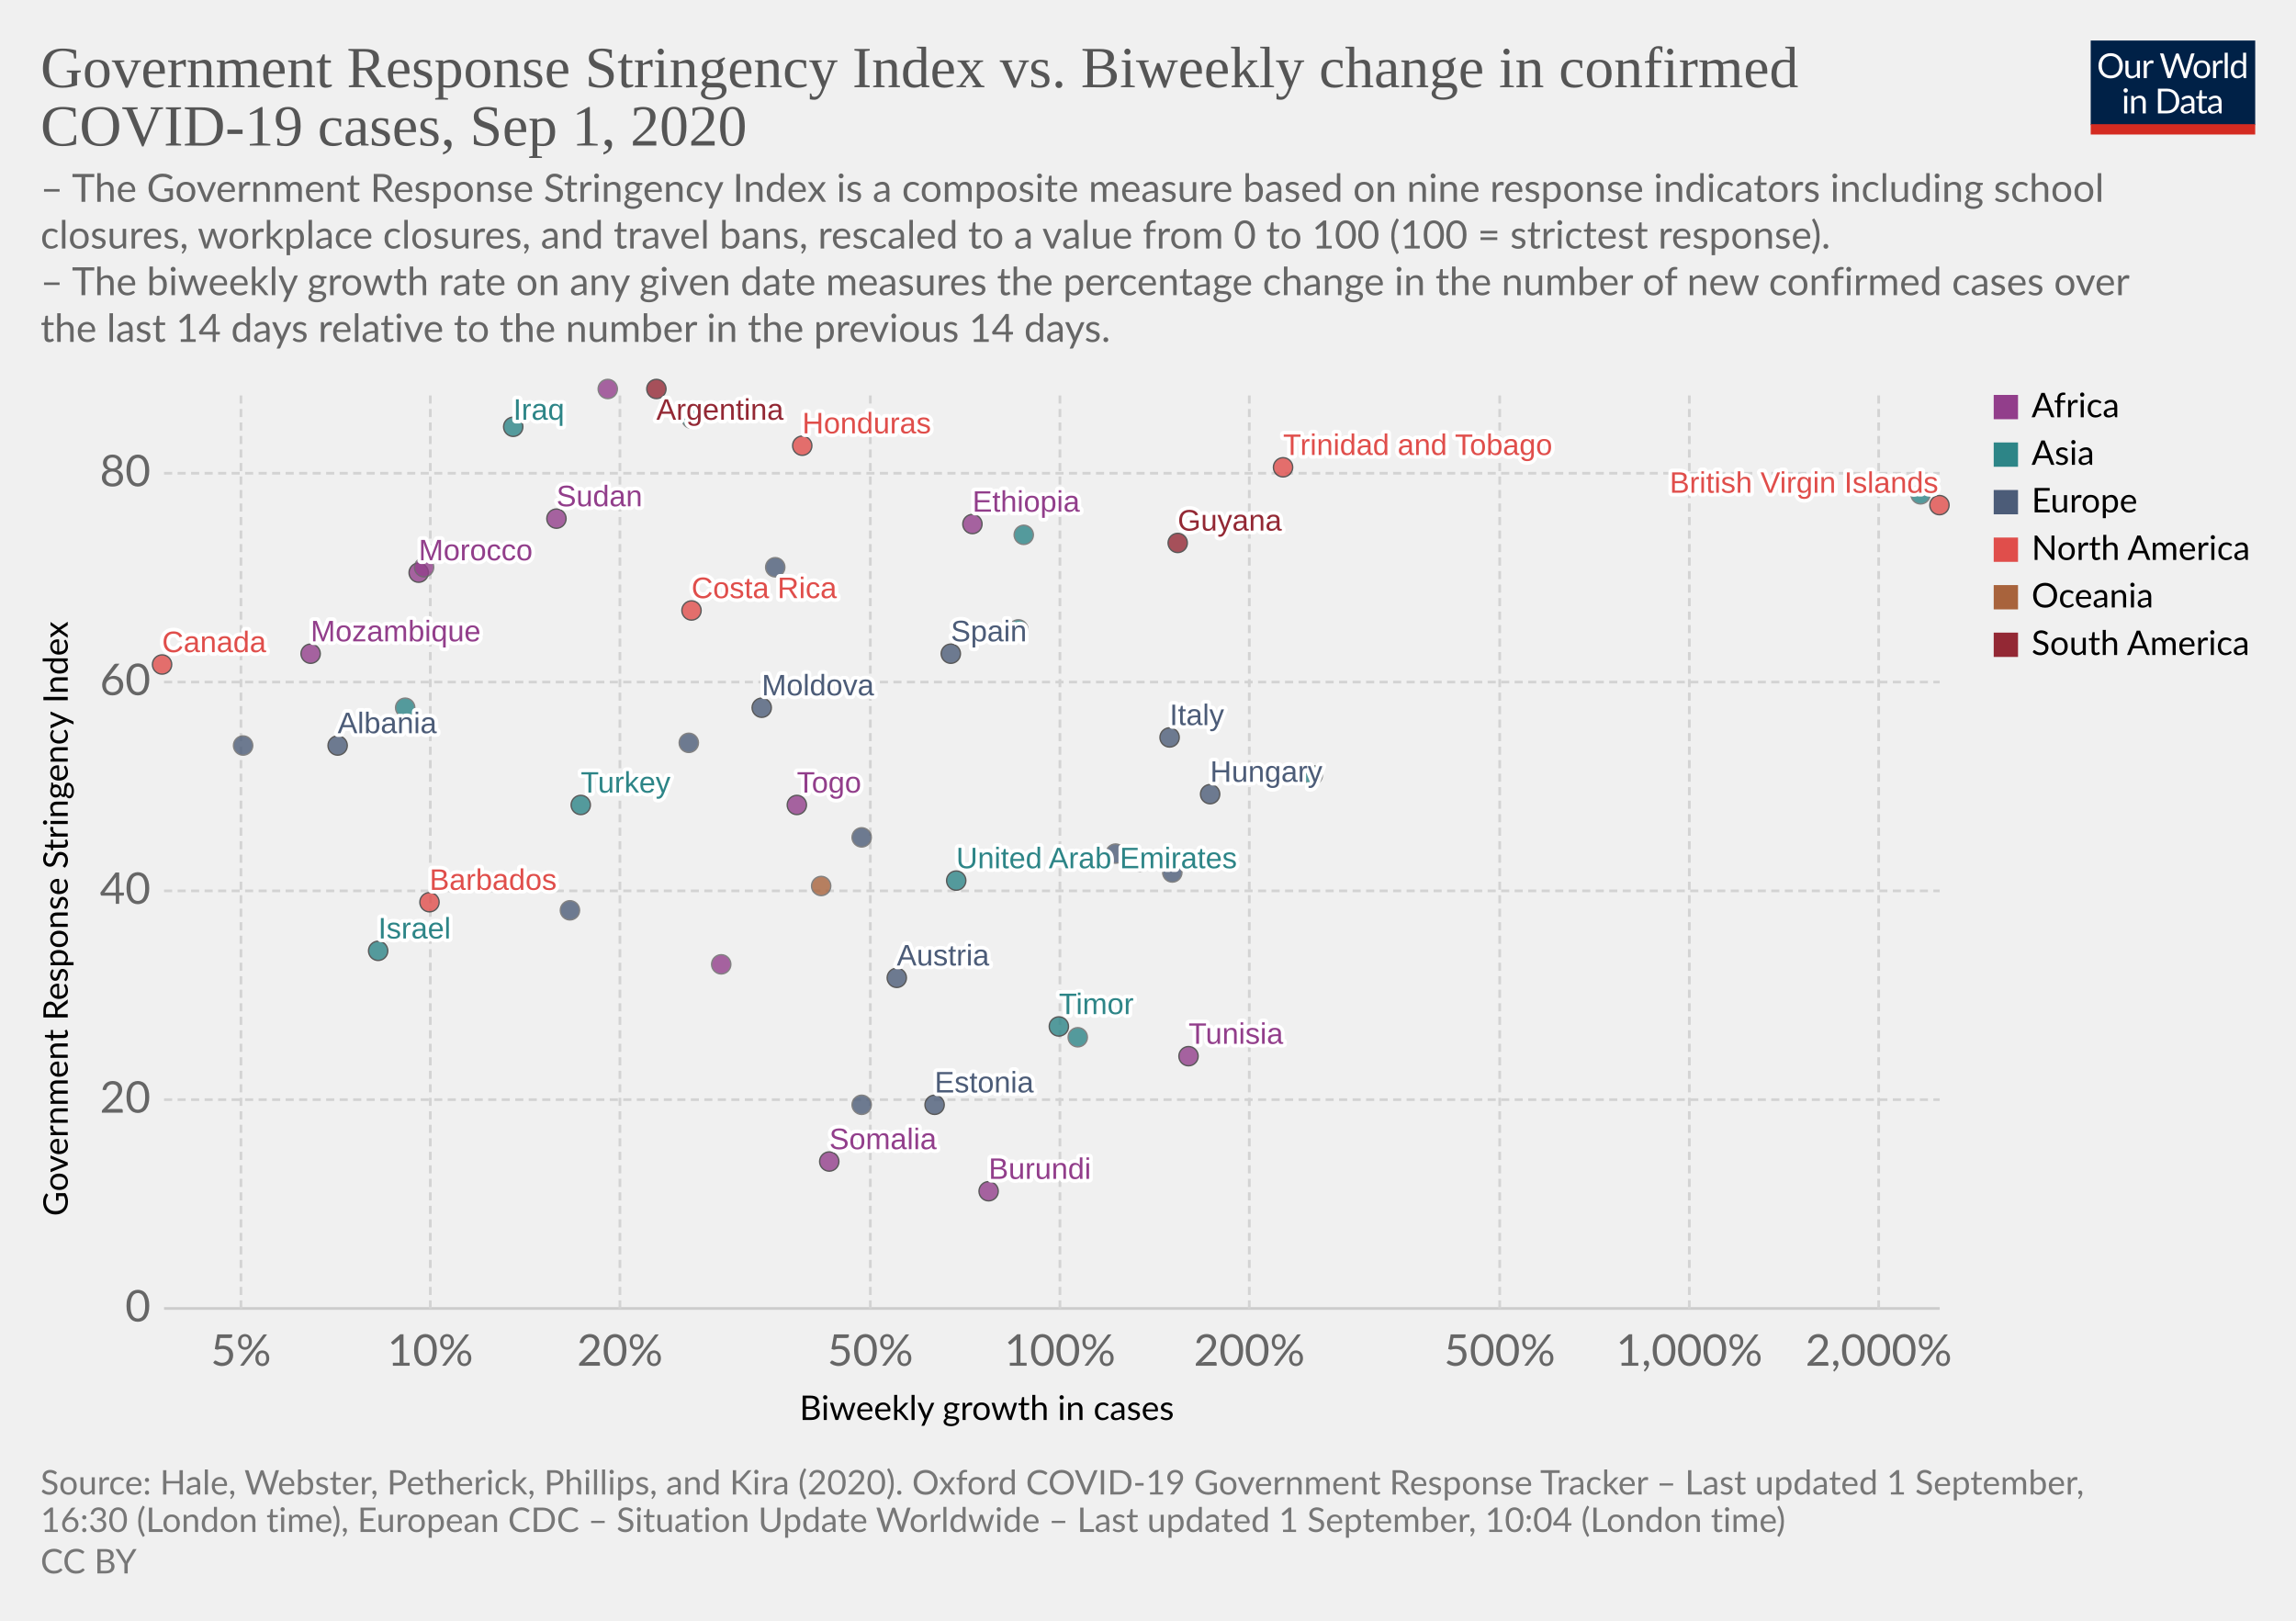
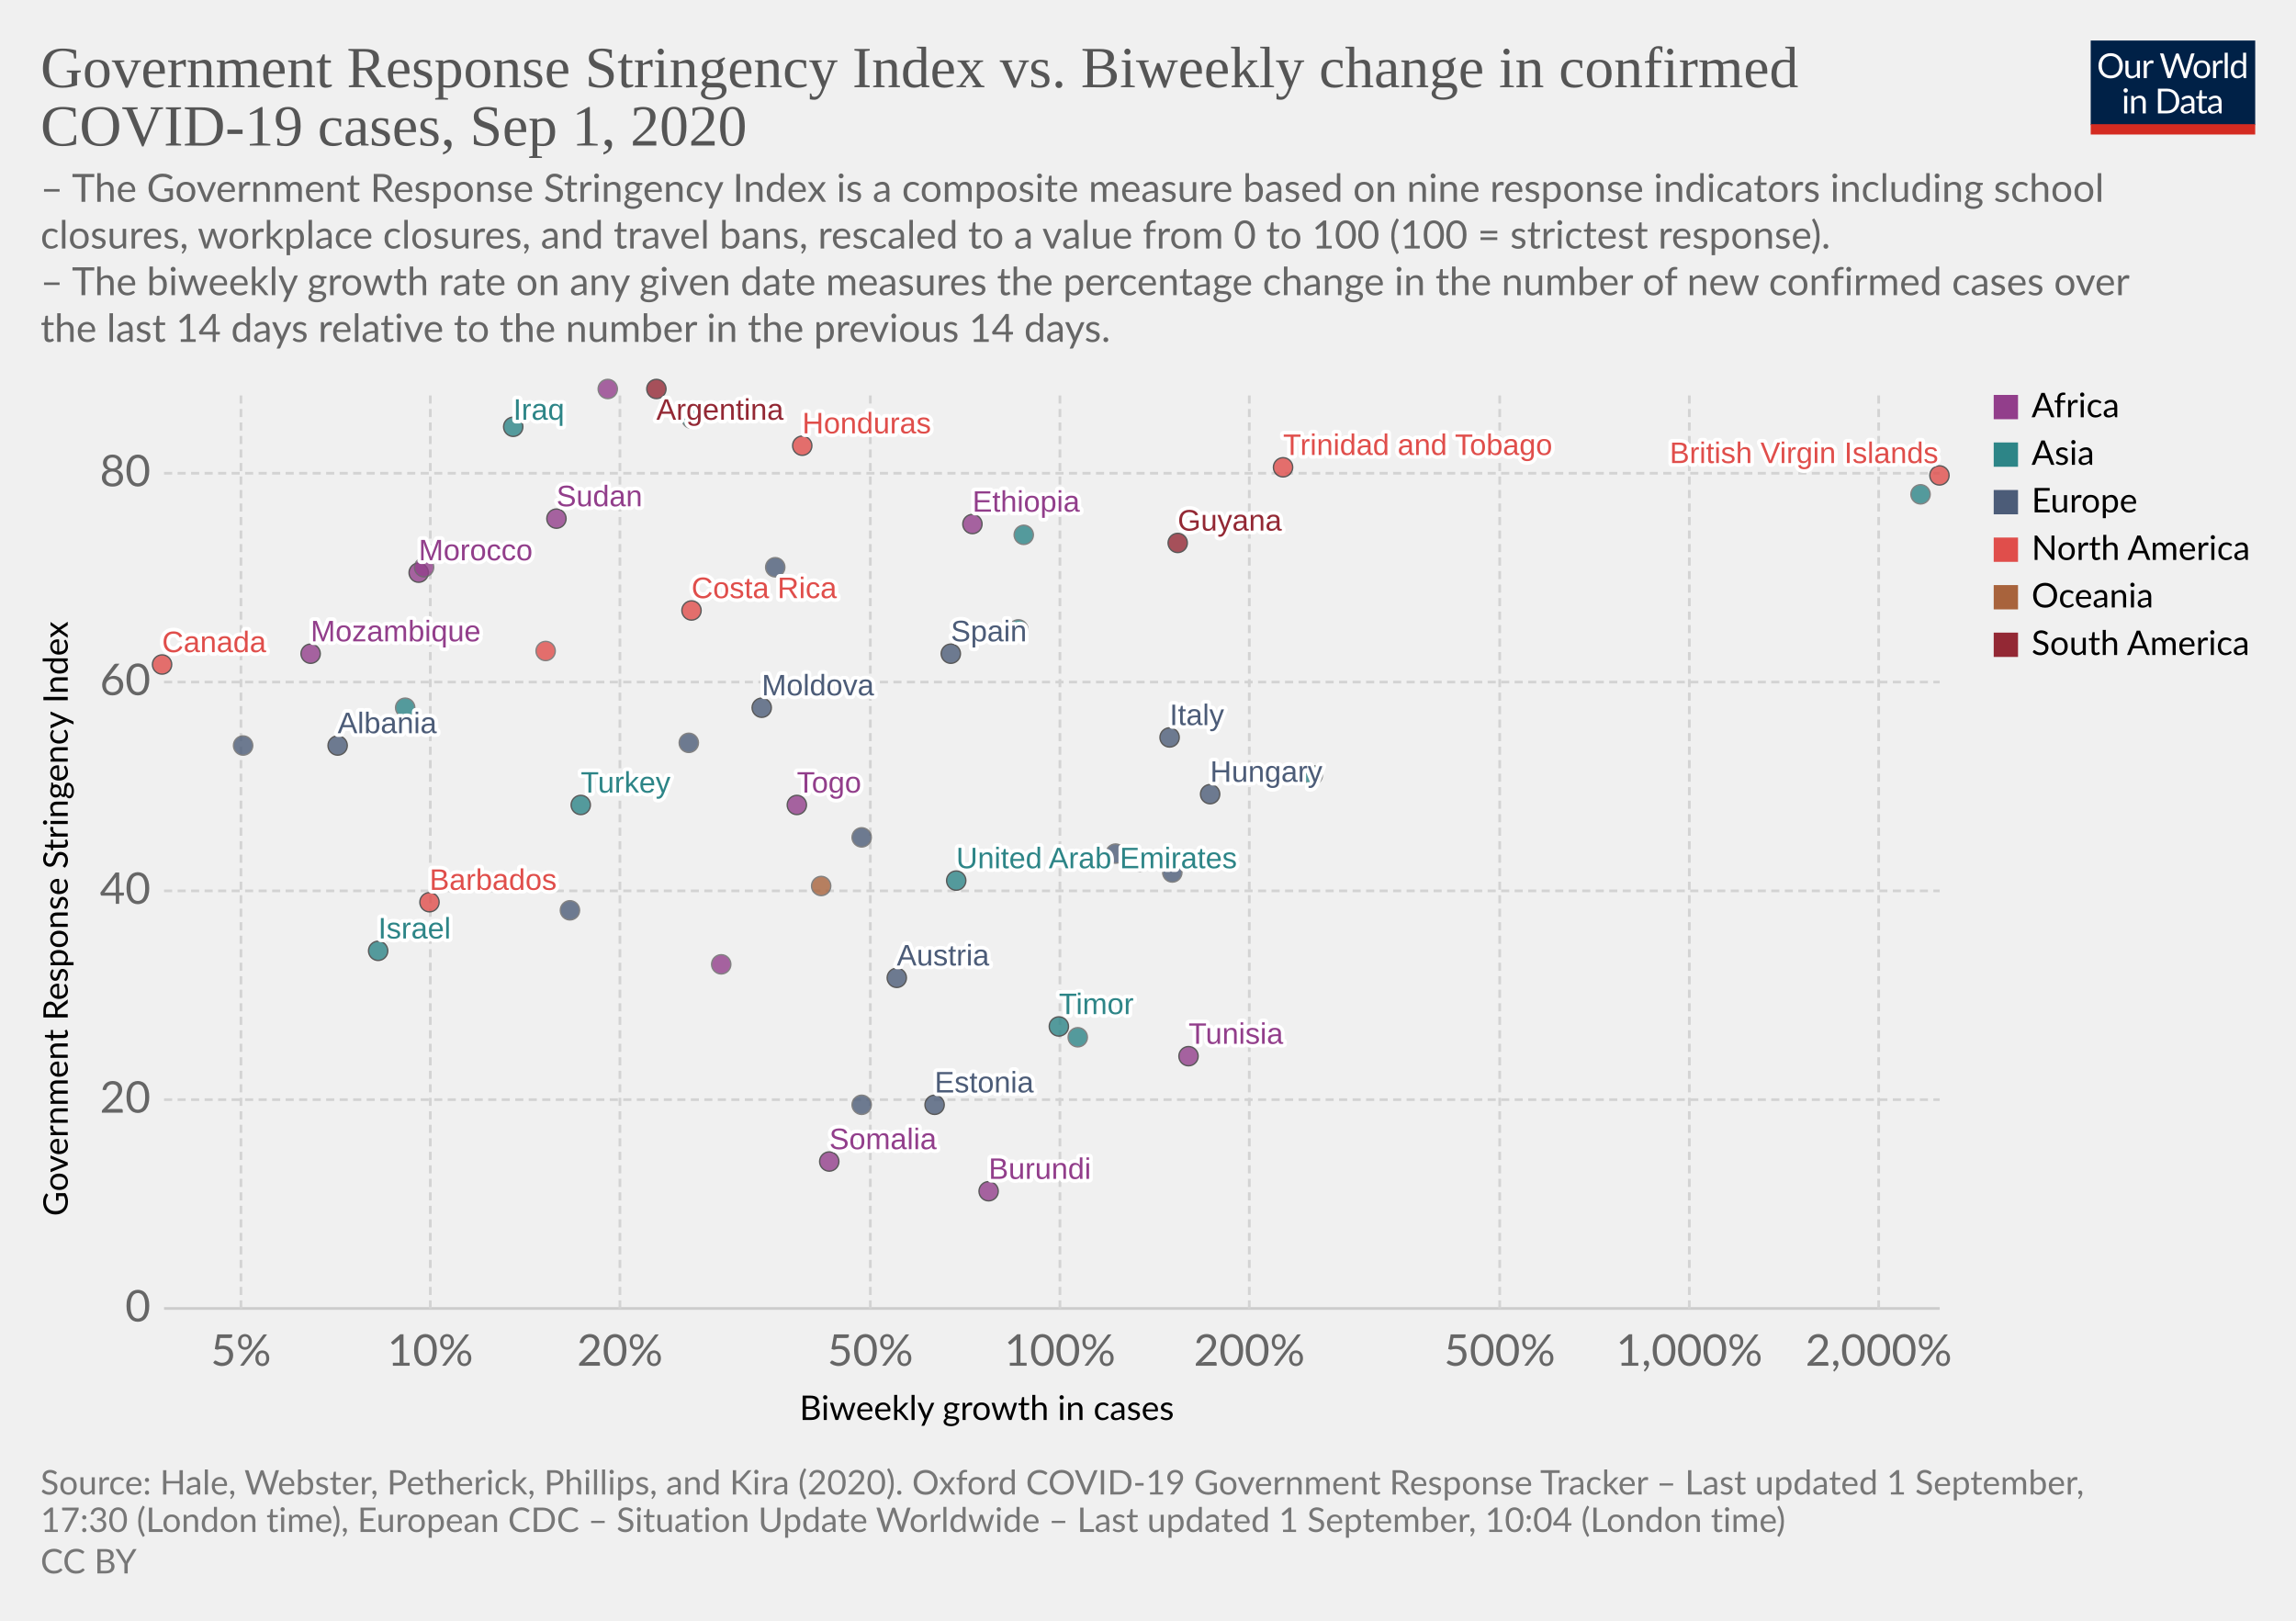
<svg xmlns="http://www.w3.org/2000/svg" version="1.1" style="background-color:#fff;-webkit-font-smoothing:antialiased" width="850" height="600" viewBox="0 0 850 600" font-family="Lato,'Helvetica Neue',Helvetica,Arial,sans-serif" font-size="18" text-rendering="optimizeLegibility">
  <g class="HeaderView">
    <g transform="matrix(.29 0 0 .29 774 15)">
      <svg width="210" height="120" viewBox="0 0 210 120" fill="none">
        <g clip-path="url(#clip0)">
          <path d="M0 0h210v107.89H0V0z" fill="#002147" />
          <path d="M40.98 32.25c0 2.36-.38 4.53-1.12 6.51a14.26 14.26 0 01-8.1 8.4c-1.9.78-4.02 1.17-6.34 1.17a16.6 16.6 0 01-6.33-1.17 14.31 14.31 0 01-8.08-8.4 18.29 18.29 0 01-1.12-6.51c0-2.36.38-4.53 1.12-6.5a14.32 14.32 0 018.07-8.44c1.92-.8 4.03-1.19 6.34-1.19 2.32 0 4.43.4 6.34 1.19 1.92.8 3.56 1.9 4.93 3.34a14.87 14.87 0 013.17 5.1 18.1 18.1 0 011.12 6.5zm-4.38 0c0-1.94-.26-3.68-.8-5.22a10.91 10.91 0 00-2.24-3.89 9.68 9.68 0 00-3.52-2.46 11.95 11.95 0 00-4.62-.86c-1.68 0-3.21.28-4.6.86a9.88 9.88 0 00-3.54 2.46 10.91 10.91 0 00-2.24 3.9c-.53 1.53-.8 3.27-.8 5.2 0 1.94.27 3.68.8 5.22a11.17 11.17 0 002.24 3.9 10.01 10.01 0 003.55 2.44c1.38.56 2.9.83 4.6.83 1.7 0 3.24-.27 4.61-.83a9.8 9.8 0 003.52-2.44 11.17 11.17 0 002.25-3.9c.53-1.54.8-3.28.8-5.21zm26.22-6.54V48H60.5c-.56 0-.9-.27-1.05-.81l-.31-2.4a12.45 12.45 0 01-3.26 2.6c-1.2.64-2.58.96-4.13.96-1.22 0-2.3-.2-3.24-.6a6.52 6.52 0 01-2.33-1.7 7.37 7.37 0 01-1.43-2.67c-.3-1.04-.46-2.2-.46-3.45V25.7h3.91v14.22c0 1.68.38 2.99 1.15 3.91.77.93 1.96 1.39 3.54 1.39 1.16 0 2.24-.27 3.23-.82a10.42 10.42 0 002.8-2.28V25.7h3.91zm8.61 4.47a9.94 9.94 0 012.6-3.56 5.64 5.64 0 013.76-1.3c.47 0 .92.05 1.34.15.44.1.83.27 1.17.49l-.3 2.92c-.09.37-.3.55-.66.55-.2 0-.5-.04-.9-.13a6.21 6.21 0 00-3.24.18c-.54.2-1.03.5-1.47.92-.42.4-.81.9-1.17 1.5-.33.58-.64 1.26-.92 2.02V48H67.7V25.71h2.25c.42 0 .72.08.88.25.16.16.27.44.33.83l.26 3.39zm61.16-13.7L122.75 48h-3.82l-7.99-24.05a21.95 21.95 0 01-.42-1.58 38.36 38.36 0 01-.44 1.58L102.05 48h-3.83L88.4 16.47h3.54c.38 0 .7.1.95.29.26.2.43.43.5.73l6.52 21.9c.1.4.2.83.28 1.28.1.46.2.94.29 1.46l.3-1.46c.12-.47.25-.9.38-1.27l7.41-21.91c.1-.25.26-.48.51-.69.27-.22.58-.33.95-.33h1.23c.38 0 .69.1.92.29.24.2.41.43.53.73l7.4 21.9a28.4 28.4 0 01.68 2.62 29.52 29.52 0 01.52-2.61l6.54-21.91c.07-.27.23-.5.48-.7.27-.21.58-.32.95-.32h3.32zm9.35 8.88c1.63 0 3.1.27 4.4.82a9.43 9.43 0 015.46 5.94c.5 1.4.74 2.98.74 4.73 0 1.76-.25 3.34-.74 4.75a9.43 9.43 0 01-5.46 5.92c-1.3.52-2.77.79-4.4.79-1.64 0-3.12-.27-4.44-.8a9.42 9.42 0 01-3.35-2.3c-.92-1-1.63-2.2-2.13-3.61-.49-1.41-.73-3-.73-4.75s.24-3.33.73-4.73c.5-1.43 1.2-2.64 2.13-3.63a9.4 9.4 0 013.35-2.31c1.32-.55 2.8-.82 4.44-.82zm0 19.89c2.2 0 3.84-.73 4.93-2.2 1.08-1.48 1.63-3.54 1.63-6.18 0-2.66-.55-4.72-1.63-6.2-1.09-1.49-2.73-2.23-4.93-2.23-1.12 0-2.09.2-2.93.57a5.7 5.7 0 00-2.06 1.65 7.5 7.5 0 00-1.24 2.67c-.26 1.04-.4 2.22-.4 3.54 0 2.64.55 4.7 1.64 6.18 1.1 1.47 2.76 2.2 4.99 2.2zm17.97-15.07a9.94 9.94 0 012.6-3.56 5.64 5.64 0 013.76-1.3c.47 0 .91.05 1.34.15.44.1.83.27 1.16.49l-.28 2.92c-.09.37-.31.55-.66.55-.2 0-.5-.04-.9-.13a6.2 6.2 0 00-3.24.18c-.54.2-1.03.5-1.47.92-.43.4-.82.9-1.17 1.5a13.1 13.1 0 00-.92 2.02V48h-3.94V25.71h2.24c.43 0 .72.08.88.25.17.16.28.44.33.83l.27 3.39zm15.04-14.59V48h-3.92V15.6h3.92zm19.55 15.43a6.22 6.22 0 00-2.38-2.05 6.7 6.7 0 00-2.86-.6c-2.07 0-3.66.75-4.77 2.23-1.12 1.48-1.68 3.6-1.68 6.33 0 1.46.13 2.7.38 3.74a7.29 7.29 0 001.1 2.56 4.35 4.35 0 001.78 1.45c.7.3 1.5.46 2.4.46 1.29 0 2.41-.3 3.36-.88a9.6 9.6 0 002.67-2.49V31.02zm3.91-15.43V48h-2.33c-.56 0-.9-.27-1.06-.81l-.35-2.71a12.13 12.13 0 01-3.25 2.77 8.28 8.28 0 01-4.23 1.06 7.31 7.31 0 01-6.14-2.9c-.73-.96-1.3-2.15-1.69-3.57a18.35 18.35 0 01.07-9.48 11.29 11.29 0 011.89-3.7 8.7 8.7 0 017.06-3.34 7.96 7.96 0 016.12 2.62V15.59h3.91zM46.61 70.71V93H42.7V70.71h3.91zm.84-7c0 .39-.08.75-.24 1.09a2.81 2.81 0 01-1.52 1.47 2.67 2.67 0 01-2.16 0 2.9 2.9 0 01-1.45-1.47 2.67 2.67 0 010-2.16c.15-.35.35-.65.6-.9.25-.27.53-.47.85-.62a2.67 2.67 0 012.16 0c.35.15.65.35.9.62.27.25.47.55.62.9.16.34.24.7.24 1.08zm7.97 10.24c.49-.54 1-1.04 1.54-1.48a9.85 9.85 0 013.66-1.84 8.96 8.96 0 015.43.35c.94.4 1.72.97 2.33 1.71a7.36 7.36 0 011.43 2.67c.32 1.04.49 2.19.49 3.45V93h-3.94V78.81c0-1.69-.4-3-1.17-3.92-.76-.93-1.93-1.4-3.5-1.4a6.6 6.6 0 00-3.25.83c-1 .56-1.92 1.31-2.77 2.27V93h-3.94V70.71h2.35c.56 0 .9.28 1.04.82l.3 2.42zm57.7 3.3c0 2.36-.37 4.5-1.11 6.44a14.3 14.3 0 01-3.17 4.98 14.1 14.1 0 01-4.93 3.2c-1.9.76-4.02 1.13-6.33 1.13H85.8V61.47h11.77c2.31 0 4.42.39 6.33 1.15a13.8 13.8 0 018.1 8.18 17.75 17.75 0 011.12 6.45zm-4.37 0c0-1.94-.26-3.67-.8-5.2a10.94 10.94 0 00-2.23-3.87 9.57 9.57 0 00-3.53-2.42 12.23 12.23 0 00-4.61-.83h-7.5v24.62h7.5c1.7 0 3.24-.28 4.61-.84a9.7 9.7 0 003.53-2.4 10.94 10.94 0 002.24-3.87c.53-1.53.8-3.26.8-5.2zm19.8 5.72c-1.8.06-3.34.2-4.62.44-1.26.22-2.3.51-3.1.88-.8.36-1.37.8-1.74 1.3-.35.5-.53 1.05-.53 1.67 0 .58.1 1.1.3 1.52a3 3 0 00.76 1.05c.34.27.73.46 1.17.6.45.11.94.17 1.45.17a7.28 7.28 0 003.5-.81 11.95 11.95 0 002.82-2.2v-4.62zm-12.65-9.11a12.73 12.73 0 013.98-2.66c1.43-.59 3-.88 4.73-.88 1.25 0 2.36.2 3.33.61a6.81 6.81 0 013.94 4.38c.33 1.04.5 2.19.5 3.43V93h-1.74a1.8 1.8 0 01-.88-.18c-.2-.13-.36-.38-.48-.74l-.44-2.12c-.59.55-1.16 1.03-1.72 1.46a9.48 9.48 0 01-3.74 1.7c-.69.15-1.46.23-2.3.23-.87 0-1.69-.12-2.45-.35a5.34 5.34 0 01-3.34-2.93 6.64 6.64 0 01-.49-2.64c0-.88.25-1.72.73-2.53a6.33 6.33 0 012.35-2.17c1.09-.63 2.5-1.15 4.25-1.54 1.75-.41 3.89-.65 6.42-.7v-1.75c0-1.73-.37-3.03-1.12-3.91-.75-.9-1.84-1.34-3.28-1.34-.97 0-1.78.12-2.44.37-.64.23-1.2.5-1.7.81l-1.23.82c-.33.23-.67.35-1 .35-.27 0-.5-.07-.69-.2a2.1 2.1 0 01-.48-.53l-.7-1.25zm27.67 19.5c-1.76 0-3.12-.5-4.07-1.48-.94-.98-1.41-2.4-1.41-4.25V74h-2.68a.9.9 0 01-.6-.2c-.16-.14-.24-.36-.24-.66v-1.56l3.65-.46.9-6.89a.9.9 0 01.29-.52.88.88 0 01.62-.22H142v7.67h6.44V74H142v13.38c0 .94.22 1.63.68 2.09.45.45 1.04.68 1.76.68a3.21 3.21 0 001.85-.53l.55-.35c.16-.12.3-.18.41-.18.2 0 .4.13.55.38l1.15 1.87a7.45 7.45 0 01-2.44 1.5c-.96.35-1.94.52-2.95.52zm19.68-10.4c-1.8.07-3.34.21-4.62.45-1.26.22-2.3.51-3.1.88-.8.36-1.37.8-1.74 1.3-.35.5-.53 1.05-.53 1.67 0 .58.1 1.1.3 1.52.18.42.44.77.76 1.05.34.27.73.46 1.17.6.45.11.94.17 1.45.17a7.3 7.3 0 003.5-.81 12.04 12.04 0 002.82-2.2v-4.62zm-12.65-9.1a12.72 12.72 0 013.99-2.66c1.42-.59 3-.88 4.72-.88 1.25 0 2.36.2 3.33.61a6.81 6.81 0 013.94 4.38c.33 1.04.5 2.19.5 3.43V93h-1.74a1.8 1.8 0 01-.88-.18c-.2-.13-.36-.38-.48-.74l-.44-2.12c-.59.55-1.16 1.03-1.72 1.46a9.48 9.48 0 01-3.74 1.7c-.69.15-1.46.23-2.3.23-.87 0-1.69-.12-2.45-.35a5.33 5.33 0 01-3.34-2.93 6.62 6.62 0 01-.49-2.64c0-.88.25-1.72.73-2.53a6.33 6.33 0 012.35-2.17c1.09-.63 2.5-1.15 4.25-1.54a31.2 31.2 0 016.42-.7v-1.75c0-1.73-.37-3.03-1.12-3.91-.75-.9-1.84-1.34-3.28-1.34-.97 0-1.78.12-2.44.37-.64.23-1.2.5-1.7.81-.46.3-.87.57-1.22.82-.34.23-.68.35-1.02.35-.26 0-.49-.07-.68-.2a1.88 1.88 0 01-.48-.53l-.7-1.25z" fill="#fff" />
          <path fill="#D42B21" d="M0 106.79h210V120H0z" />
        </g>
        <defs>
          <clipPath id="clip0">
            <path fill="#fff" d="M0 0h210v120H0z" />
          </clipPath>
        </defs>
      </svg>
    </g>
    <a href="https://ourworldindata.org/grapher/government-response-stringency-index-vs-biweekly-change-in-confirmed-covid-19-cases" target="_blank" font-family="&quot;Playfair Display&quot;,Georgia,&quot;Times New Roman&quot;,serif">
      <text font-size="21.6" x="15" y="32.3" fill="#555">
        <tspan x="15" y="32.28">Government Response Stringency Index vs. Biweekly change in confirmed</tspan>
        <tspan x="15" y="53.88">COVID-19 cases, Sep 1, 2020</tspan>
      </text>
    </a>
    <text font-size="14.4" x="15" y="74.7" fill="#666">
      <tspan x="15" y="74.72">– The Government Response Stringency Index is a composite measure based on nine response indicators including school</tspan>
      <tspan x="15" y="92">closures, workplace closures, and travel bans, rescaled to a value from 0 to 100 (100 = strictest response).</tspan>
      <tspan x="15" y="109.28"> – The biweekly growth rate on any given date measures the percentage change in the number of new confirmed cases over</tspan>
      <tspan x="15" y="126.56">the last 14 days relative to the number in the previous 14 days.</tspan>
    </text>
  </g>
  <g class="ScatterPlot">
    <g class="AxisBoxView">
      <g class="HorizontalAxis">
        <text font-size="12.6" x="296" y="525.7">
          <tspan x="295.99" y="525.68">Biweekly growth in cases</tspan>
        </text>
        <text x="89.2" y="505.6" fill="#666" text-anchor="middle" font-size="16.2">5%</text>
        <text x="159.3" y="505.6" fill="#666" text-anchor="middle" font-size="16.2">10%</text>
        <text x="229.5" y="505.6" fill="#666" text-anchor="middle" font-size="16.2">20%</text>
        <text x="322.2" y="505.6" fill="#666" text-anchor="middle" font-size="16.2">50%</text>
        <text x="392.4" y="505.6" fill="#666" text-anchor="middle" font-size="16.2">100%</text>
        <text x="462.5" y="505.6" fill="#666" text-anchor="middle" font-size="16.2">200%</text>
        <text x="555.2" y="505.6" fill="#666" text-anchor="middle" font-size="16.2">500%</text>
        <text x="625.4" y="505.6" fill="#666" text-anchor="middle" font-size="16.2">1,000%</text>
        <text x="695.5" y="505.6" fill="#666" text-anchor="middle" font-size="16.2">2,000%</text>
      </g>
      <g class="VerticalAxis">
        <text font-size="12.6" x="-450.2" y="25.1" transform="rotate(-90)">
          <tspan x="-450.2" y="25.08">Government Response Stringency Index</tspan>
        </text>
        <text x="55.74" y="484.4" fill="#666" dominant-baseline="middle" text-anchor="end" font-size="16.2">0</text>
        <text x="55.74" y="407.1" fill="#666" dominant-baseline="middle" text-anchor="end" font-size="16.2">20</text>
        <text x="55.74" y="329.8" fill="#666" dominant-baseline="middle" text-anchor="end" font-size="16.2">40</text>
        <text x="55.74" y="252.5" fill="#666" dominant-baseline="middle" text-anchor="end" font-size="16.2">60</text>
        <text x="55.74" y="175.2" fill="#666" dominant-baseline="middle" text-anchor="end" font-size="16.2">80</text>
      </g>
      <g class="AxisGridLines horizontalLines">
        <path stroke="#ccc" d="M60.74 484.4h657.35" />
        <path stroke="#d3d3d3" stroke-dasharray="3,2" d="M60.74 407.1h657.35M60.74 329.8h657.35M60.74 252.5h657.35M60.74 175.2h657.35" />
      </g>
      <g class="AxisGridLines verticalLines" stroke="#d3d3d3" stroke-dasharray="3,2">
        <path d="M89.2 484.4v-340M159.3 484.4v-340M229.5 484.4v-340M322.2 484.4v-340M392.4 484.4v-340M462.5 484.4v-340M555.2 484.4v-340M625.4 484.4v-340M695.5 484.4v-340" />
      </g>
    </g>
    <g class="PointsWithLabels clickable" clip-path="url(#a)" font-family="Arial, sans-serif">
      <path fill="rgba(255,255,255,0)" d="M60.74 144.4h657.35v340H60.74z" />
      <defs>
        <clipPath id="a">
          <path d="M50.74 134.4h677.35v360H50.74z" />
        </clipPath>
      </defs>
      <g class="key-United-Arab-Emirates_0">
        <circle cx="354" cy="326" r="3.57" fill="#2D8587" opacity=".8" stroke="#333" stroke-width=".5" />
      </g>
      <g class="key-Argentina_0">
        <circle cx="243" cy="144" r="3.57" fill="#932834" opacity=".8" stroke="#333" stroke-width=".5" />
      </g>
      <g class="key-Austria_0">
        <circle cx="332" cy="362" r="3.57" fill="#4C5C78" opacity=".8" stroke="#333" stroke-width=".5" />
      </g>
      <g class="key-Azerbaijan_0">
        <circle cx="256" cy="155" r="3.57" fill="#2D8587" opacity=".8" stroke="#666" stroke-width=".5" />
      </g>
      <g class="key-Barbados_0">
        <circle cx="159" cy="334" r="3.57" fill="#E04E4B" opacity=".8" stroke="#333" stroke-width=".5" />
      </g>
      <g class="key-Canada_0">
        <circle cx="60" cy="246" r="3.57" fill="#E04E4B" opacity=".8" stroke="#333" stroke-width=".5" />
      </g>
      <g class="key-Switzerland_0">
        <circle cx="319" cy="310" r="3.57" fill="#4C5C78" opacity=".8" stroke="#666" stroke-width=".5" />
      </g>
      <g class="key-Costa-Rica_0">
        <circle cx="256" cy="226" r="3.57" fill="#E04E4B" opacity=".8" stroke="#333" stroke-width=".5" />
      </g>
      <g class="key-Togo_0">
        <circle cx="295" cy="298" r="3.57" fill="#923E8B" opacity=".8" stroke="#333" stroke-width=".5" />
      </g>
      <g class="key-Moldova_0">
        <circle cx="282" cy="262" r="3.57" fill="#4C5C78" opacity=".8" stroke="#333" stroke-width=".5" />
      </g>
      <g class="key-Albania_0">
        <circle cx="125" cy="276" r="3.57" fill="#4C5C78" opacity=".8" stroke="#333" stroke-width=".5" />
      </g>
      <g class="key-Cote-d__0027Ivoire_0">
        <circle cx="267" cy="357" r="3.57" fill="#923E8B" opacity=".8" stroke="#666" stroke-width=".5" />
      </g>
      <g class="key-Turkey_0">
        <circle cx="215" cy="298" r="3.57" fill="#2D8587" opacity=".8" stroke="#333" stroke-width=".5" />
      </g>
      <g class="key-Trinidad-and-Tobago_0">
        <circle cx="475" cy="173" r="3.57" fill="#E04E4B" opacity=".8" stroke="#333" stroke-width=".5" />
      </g>
      <g class="key-Ethiopia_0">
        <circle cx="360" cy="194" r="3.57" fill="#923E8B" opacity=".8" stroke="#333" stroke-width=".5" />
      </g>
      <g class="key-Sudan_0">
        <circle cx="206" cy="192" r="3.57" fill="#923E8B" opacity=".8" stroke="#333" stroke-width=".5" />
      </g>
      <g class="key-Spain_0">
        <circle cx="352" cy="242" r="3.57" fill="#4C5C78" opacity=".8" stroke="#333" stroke-width=".5" />
      </g>
      <g class="key-Estonia_0">
        <circle cx="346" cy="409" r="3.57" fill="#4C5C78" opacity=".8" stroke="#333" stroke-width=".5" />
      </g>
      <g class="key-Finland_0">
        <circle cx="211" cy="337" r="3.57" fill="#4C5C78" opacity=".8" stroke="#666" stroke-width=".5" />
      </g>
      <g class="key-France_0">
        <circle cx="413" cy="316" r="3.57" fill="#4C5C78" opacity=".8" stroke="#666" stroke-width=".5" />
      </g>
      <g class="key-Guyana_0">
        <circle cx="436" cy="201" r="3.57" fill="#932834" opacity=".8" stroke="#333" stroke-width=".5" />
      </g>
      <g class="key-Honduras_0">
        <circle cx="297" cy="165" r="3.57" fill="#E04E4B" opacity=".8" stroke="#333" stroke-width=".5" />
      </g>
      <g class="key-Hungary_0">
        <circle cx="448" cy="294" r="3.57" fill="#4C5C78" opacity=".8" stroke="#333" stroke-width=".5" />
      </g>
      <g class="key-Ireland_0">
        <circle cx="287" cy="210" r="3.57" fill="#4C5C78" opacity=".8" stroke="#666" stroke-width=".5" />
      </g>
      <g class="key-Iraq_0">
        <circle cx="190" cy="158" r="3.57" fill="#2D8587" opacity=".8" stroke="#333" stroke-width=".5" />
      </g>
      <g class="key-Israel_0">
        <circle cx="140" cy="352" r="3.57" fill="#2D8587" opacity=".8" stroke="#333" stroke-width=".5" />
      </g>
      <g class="key-Italy_0">
        <circle cx="433" cy="273" r="3.57" fill="#4C5C78" opacity=".8" stroke="#333" stroke-width=".5" />
      </g>
      <g class="key-Jordan_0">
        <circle cx="486" cy="287" r="3.57" fill="#2D8587" opacity=".8" stroke="#666" stroke-width=".5" />
      </g>
      <g class="key-Syria_0">
        <circle cx="150" cy="262" r="3.57" fill="#2D8587" opacity=".8" stroke="#666" stroke-width=".5" />
      </g>
      <g class="key-Andorra_0">
        <circle cx="434" cy="323" r="3.57" fill="#4C5C78" opacity=".8" stroke="#666" stroke-width=".5" />
      </g>
      <g class="key-Morocco_0">
        <circle cx="155" cy="212" r="3.57" fill="#923E8B" opacity=".8" stroke="#333" stroke-width=".5" />
      </g>
      <g class="key-Tunisia_0">
        <circle cx="440" cy="391" r="3.57" fill="#923E8B" opacity=".8" stroke="#333" stroke-width=".5" />
      </g>
      <g class="key-Ukraine_0">
        <circle cx="255" cy="275" r="3.57" fill="#4C5C78" opacity=".8" stroke="#666" stroke-width=".5" />
      </g>
      <g class="key-Bosnia-and-Herzegovina_0">
        <circle cx="90" cy="276" r="3.57" fill="#4C5C78" opacity=".8" stroke="#666" stroke-width=".5" />
      </g>
      <g class="key-Mozambique_0">
        <circle cx="115" cy="242" r="3.57" fill="#923E8B" opacity=".8" stroke="#333" stroke-width=".5" />
      </g>
      <g class="key-Libya_0">
        <circle cx="225" cy="144" r="3.57" fill="#923E8B" opacity=".8" stroke="#666" stroke-width=".5" />
      </g>
+       <g class="key-Turks-and-Caicos-Islands_0">
+         <circle cx="202" cy="241" r="3.57" fill="#E04E4B" opacity=".8" stroke="#666" stroke-width=".5" />
+       </g>
      <g class="key-Burundi_0">
        <circle cx="366" cy="441" r="3.57" fill="#923E8B" opacity=".8" stroke="#333" stroke-width=".5" />
      </g>
      <g class="key-British-Virgin-Islands_0">
-         <circle cx="718" cy="187" r="3.57" fill="#E04E4B" opacity=".8" stroke="#333" stroke-width=".5" />
+         <circle cx="718" cy="176" r="3.57" fill="#E04E4B" opacity=".8" stroke="#333" stroke-width=".5" />
      </g>
      <g class="key-Timor_0">
        <circle cx="392" cy="380" r="3.57" fill="#2D8587" opacity=".8" stroke="#333" stroke-width=".5" />
      </g>
      <g class="key-Lebanon_0">
        <circle cx="377" cy="233" r="3.57" fill="#2D8587" opacity=".8" stroke="#666" stroke-width=".5" />
      </g>
      <g class="key-Sri-Lanka_0">
        <circle cx="399" cy="384" r="3.57" fill="#2D8587" opacity=".8" stroke="#666" stroke-width=".5" />
      </g>
      <g class="key-Lithuania_0">
        <circle cx="319" cy="409" r="3.57" fill="#4C5C78" opacity=".8" stroke="#666" stroke-width=".5" />
      </g>
      <g class="key-Myanmar_0">
        <circle cx="711" cy="183" r="3.57" fill="#2D8587" opacity=".8" stroke="#666" stroke-width=".5" />
      </g>
      <g class="key-Nepal_0">
        <circle cx="379" cy="198" r="3.57" fill="#2D8587" opacity=".8" stroke="#666" stroke-width=".5" />
      </g>
      <g class="key-New-Zealand_0">
        <circle cx="304" cy="328" r="3.57" fill="#A8633C" opacity=".8" stroke="#666" stroke-width=".5" />
      </g>
      <g class="key-Somalia_0">
        <circle cx="307" cy="430" r="3.57" fill="#923E8B" opacity=".8" stroke="#333" stroke-width=".5" />
      </g>
      <g class="key-Gibraltar_0">
        <circle cx="422" cy="319" r="3.57" fill="#4C5C78" opacity=".8" stroke="#666" stroke-width=".5" />
      </g>
      <g class="key-Cape-Verde_0">
        <circle cx="157" cy="210" r="3.57" fill="#923E8B" opacity=".8" stroke="#666" stroke-width=".5" />
      </g>
      <g class="backgroundLabels" fill="#333" font-size="11" font-weight="400">
        <text x="354" y="321.43" fill="#fff" stroke="#fff" stroke-linecap="round" stroke-linejoin="round" stroke-width=".25em">United Arab Emirates</text>
        <text x="354" y="321.43" fill="#2D8587">United Arab Emirates</text>
        <text x="243" y="155.4" fill="#fff" stroke="#fff" stroke-linecap="round" stroke-linejoin="round" stroke-width=".25em">Argentina</text>
        <text x="243" y="155.4" fill="#932834">Argentina</text>
        <text x="332" y="357.43" fill="#fff" stroke="#fff" stroke-linecap="round" stroke-linejoin="round" stroke-width=".25em">Austria</text>
        <text x="332" y="357.43" fill="#4C5C78">Austria</text>
        <text x="159" y="329.43" fill="#fff" stroke="#fff" stroke-linecap="round" stroke-linejoin="round" stroke-width=".25em">Barbados</text>
        <text x="159" y="329.43" fill="#E04E4B">Barbados</text>
        <text x="60" y="241.43" fill="#fff" stroke="#fff" stroke-linecap="round" stroke-linejoin="round" stroke-width=".25em">Canada</text>
        <text x="60" y="241.43" fill="#E04E4B">Canada</text>
        <text x="256" y="221.43" fill="#fff" stroke="#fff" stroke-linecap="round" stroke-linejoin="round" stroke-width=".25em">Costa Rica</text>
        <text x="256" y="221.43" fill="#E04E4B">Costa Rica</text>
        <text x="295" y="293.43" fill="#fff" stroke="#fff" stroke-linecap="round" stroke-linejoin="round" stroke-width=".25em">Togo</text>
        <text x="295" y="293.43" fill="#923E8B">Togo</text>
        <text x="282" y="257.43" fill="#fff" stroke="#fff" stroke-linecap="round" stroke-linejoin="round" stroke-width=".25em">Moldova</text>
        <text x="282" y="257.43" fill="#4C5C78">Moldova</text>
        <text x="125" y="271.43" fill="#fff" stroke="#fff" stroke-linecap="round" stroke-linejoin="round" stroke-width=".25em">Albania</text>
        <text x="125" y="271.43" fill="#4C5C78">Albania</text>
        <text x="215" y="293.43" fill="#fff" stroke="#fff" stroke-linecap="round" stroke-linejoin="round" stroke-width=".25em">Turkey</text>
        <text x="215" y="293.43" fill="#2D8587">Turkey</text>
        <text x="475" y="168.43" fill="#fff" stroke="#fff" stroke-linecap="round" stroke-linejoin="round" stroke-width=".25em">Trinidad and Tobago</text>
        <text x="475" y="168.43" fill="#E04E4B">Trinidad and Tobago</text>
        <text x="360" y="189.43" fill="#fff" stroke="#fff" stroke-linecap="round" stroke-linejoin="round" stroke-width=".25em">Ethiopia</text>
        <text x="360" y="189.43" fill="#923E8B">Ethiopia</text>
        <text x="206" y="187.43" fill="#fff" stroke="#fff" stroke-linecap="round" stroke-linejoin="round" stroke-width=".25em">Sudan</text>
        <text x="206" y="187.43" fill="#923E8B">Sudan</text>
        <text x="352" y="237.43" fill="#fff" stroke="#fff" stroke-linecap="round" stroke-linejoin="round" stroke-width=".25em">Spain</text>
        <text x="352" y="237.43" fill="#4C5C78">Spain</text>
        <text x="346" y="404.43" fill="#fff" stroke="#fff" stroke-linecap="round" stroke-linejoin="round" stroke-width=".25em">Estonia</text>
        <text x="346" y="404.43" fill="#4C5C78">Estonia</text>
        <text x="436" y="196.43" fill="#fff" stroke="#fff" stroke-linecap="round" stroke-linejoin="round" stroke-width=".25em">Guyana</text>
        <text x="436" y="196.43" fill="#932834">Guyana</text>
        <text x="297" y="160.43" fill="#fff" stroke="#fff" stroke-linecap="round" stroke-linejoin="round" stroke-width=".25em">Honduras</text>
        <text x="297" y="160.43" fill="#E04E4B">Honduras</text>
        <text x="448" y="289.43" fill="#fff" stroke="#fff" stroke-linecap="round" stroke-linejoin="round" stroke-width=".25em">Hungary</text>
        <text x="448" y="289.43" fill="#4C5C78">Hungary</text>
        <text x="190" y="155.4" fill="#fff" stroke="#fff" stroke-linecap="round" stroke-linejoin="round" stroke-width=".25em">Iraq</text>
        <text x="190" y="155.4" fill="#2D8587">Iraq</text>
        <text x="140" y="347.43" fill="#fff" stroke="#fff" stroke-linecap="round" stroke-linejoin="round" stroke-width=".25em">Israel</text>
        <text x="140" y="347.43" fill="#2D8587">Israel</text>
        <text x="433" y="268.43" fill="#fff" stroke="#fff" stroke-linecap="round" stroke-linejoin="round" stroke-width=".25em">Italy</text>
        <text x="433" y="268.43" fill="#4C5C78">Italy</text>
        <text x="155" y="207.43" fill="#fff" stroke="#fff" stroke-linecap="round" stroke-linejoin="round" stroke-width=".25em">Morocco</text>
        <text x="155" y="207.43" fill="#923E8B">Morocco</text>
        <text x="440" y="386.43" fill="#fff" stroke="#fff" stroke-linecap="round" stroke-linejoin="round" stroke-width=".25em">Tunisia</text>
        <text x="440" y="386.43" fill="#923E8B">Tunisia</text>
        <text x="115" y="237.43" fill="#fff" stroke="#fff" stroke-linecap="round" stroke-linejoin="round" stroke-width=".25em">Mozambique</text>
        <text x="115" y="237.43" fill="#923E8B">Mozambique</text>
        <text x="366" y="436.43" fill="#fff" stroke="#fff" stroke-linecap="round" stroke-linejoin="round" stroke-width=".25em">Burundi</text>
        <text x="366" y="436.43" fill="#923E8B">Burundi</text>
-         <text x="618.12" y="182.43" fill="#fff" stroke="#fff" stroke-linecap="round" stroke-linejoin="round" stroke-width=".25em">British Virgin Islands</text>
-         <text x="618.12" y="182.43" fill="#E04E4B">British Virgin Islands</text>
+         <text x="618.12" y="171.43" fill="#fff" stroke="#fff" stroke-linecap="round" stroke-linejoin="round" stroke-width=".25em">British Virgin Islands</text>
+         <text x="618.12" y="171.43" fill="#E04E4B">British Virgin Islands</text>
        <text x="392" y="375.43" fill="#fff" stroke="#fff" stroke-linecap="round" stroke-linejoin="round" stroke-width=".25em">Timor</text>
        <text x="392" y="375.43" fill="#2D8587">Timor</text>
        <text x="307" y="425.43" fill="#fff" stroke="#fff" stroke-linecap="round" stroke-linejoin="round" stroke-width=".25em">Somalia</text>
        <text x="307" y="425.43" fill="#923E8B">Somalia</text>
      </g>
    </g>
    <g class="ScatterColorLegend clickable" cursor="pointer">
      <g class="legendMark">
        <path fill="#923E8B" d="M738.09 146.2h9v9h-9z" />
        <text font-size="12.6" x="752.1" y="154.5">
          <tspan x="752.09" y="154.48">Africa</tspan>
        </text>
      </g>
      <g class="legendMark">
        <path fill="#2D8587" d="M738.09 163.8h9v9h-9z" />
        <text font-size="12.6" x="752.1" y="172.1">
          <tspan x="752.09" y="172.08">Asia</tspan>
        </text>
      </g>
      <g class="legendMark">
        <path fill="#4C5C78" d="M738.09 181.4h9v9h-9z" />
        <text font-size="12.6" x="752.1" y="189.7">
          <tspan x="752.09" y="189.68">Europe</tspan>
        </text>
      </g>
      <g class="legendMark">
        <path fill="#E04E4B" d="M738.09 199h9v9h-9z" />
        <text font-size="12.6" x="752.1" y="207.3">
          <tspan x="752.09" y="207.28">North America</tspan>
        </text>
      </g>
      <g class="legendMark">
        <path fill="#A8633C" d="M738.09 216.6h9v9h-9z" />
        <text font-size="12.6" x="752.1" y="224.9">
          <tspan x="752.09" y="224.88">Oceania</tspan>
        </text>
      </g>
      <g class="legendMark">
        <path fill="#932834" d="M738.09 234.2h9v9h-9z" />
        <text font-size="12.6" x="752.1" y="242.5">
          <tspan x="752.09" y="242.48">South America</tspan>
        </text>
      </g>
    </g>
  </g>
  <g class="SourcesFooter" fill="#777">
    <g class="clickable" fill="#777">
      <text font-size="12.6" x="15" y="553.3">
        <tspan x="15" y="553.28">Source: Hale, Webster, Petherick, Phillips, and Kira (2020). Oxford COVID-19 Government Response Tracker – Last updated 1 September,</tspan>
-         <tspan x="15" y="567.14">16:30 (London time), European CDC – Situation Update Worldwide – Last updated 1 September, 10:04 (London time)</tspan>
+         <tspan x="15" y="567.14">17:30 (London time), European CDC – Situation Update Worldwide – Last updated 1 September, 10:04 (London time)</tspan>
      </text>
    </g>
    <text font-size="12.6" x="15" y="582.5">
      <tspan x="15" y="582.48">
        <a class="cclogo" href="http://creativecommons.org/licenses/by/4.0/deed.en_US" target="_blank" fill="#777">CC BY</a>
      </tspan>
    </text>
  </g>
</svg>
